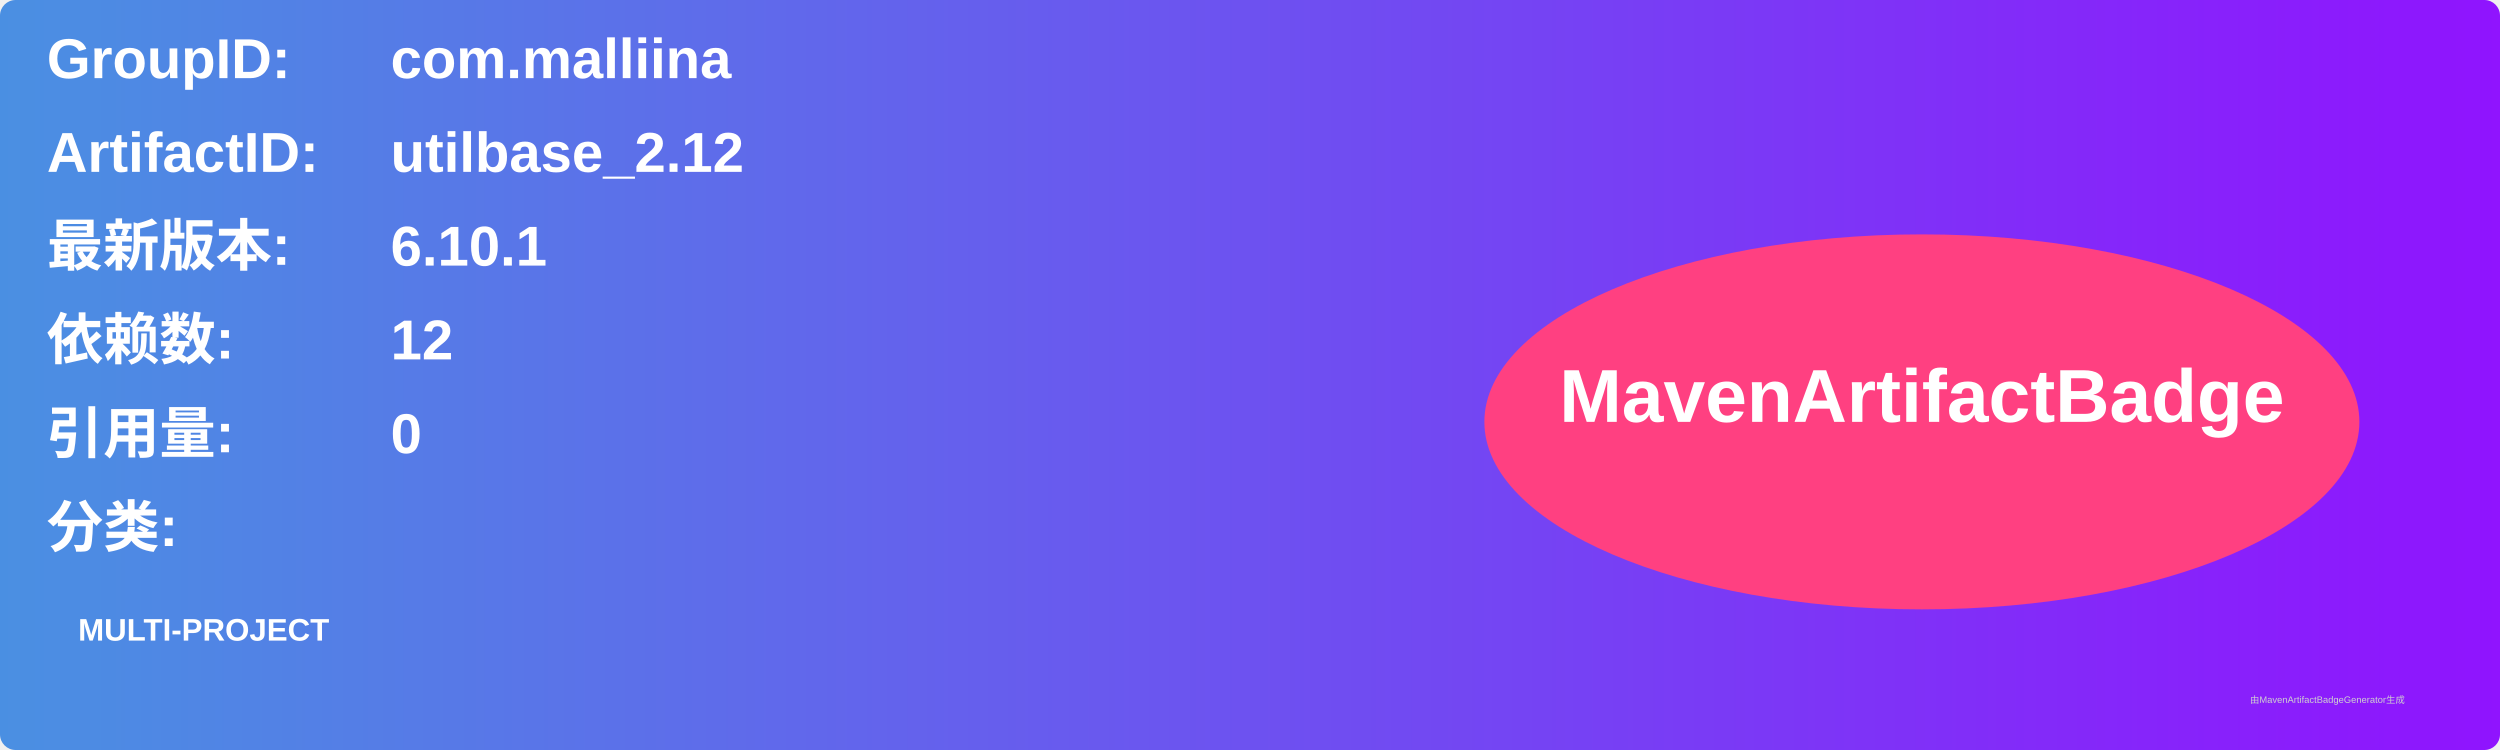
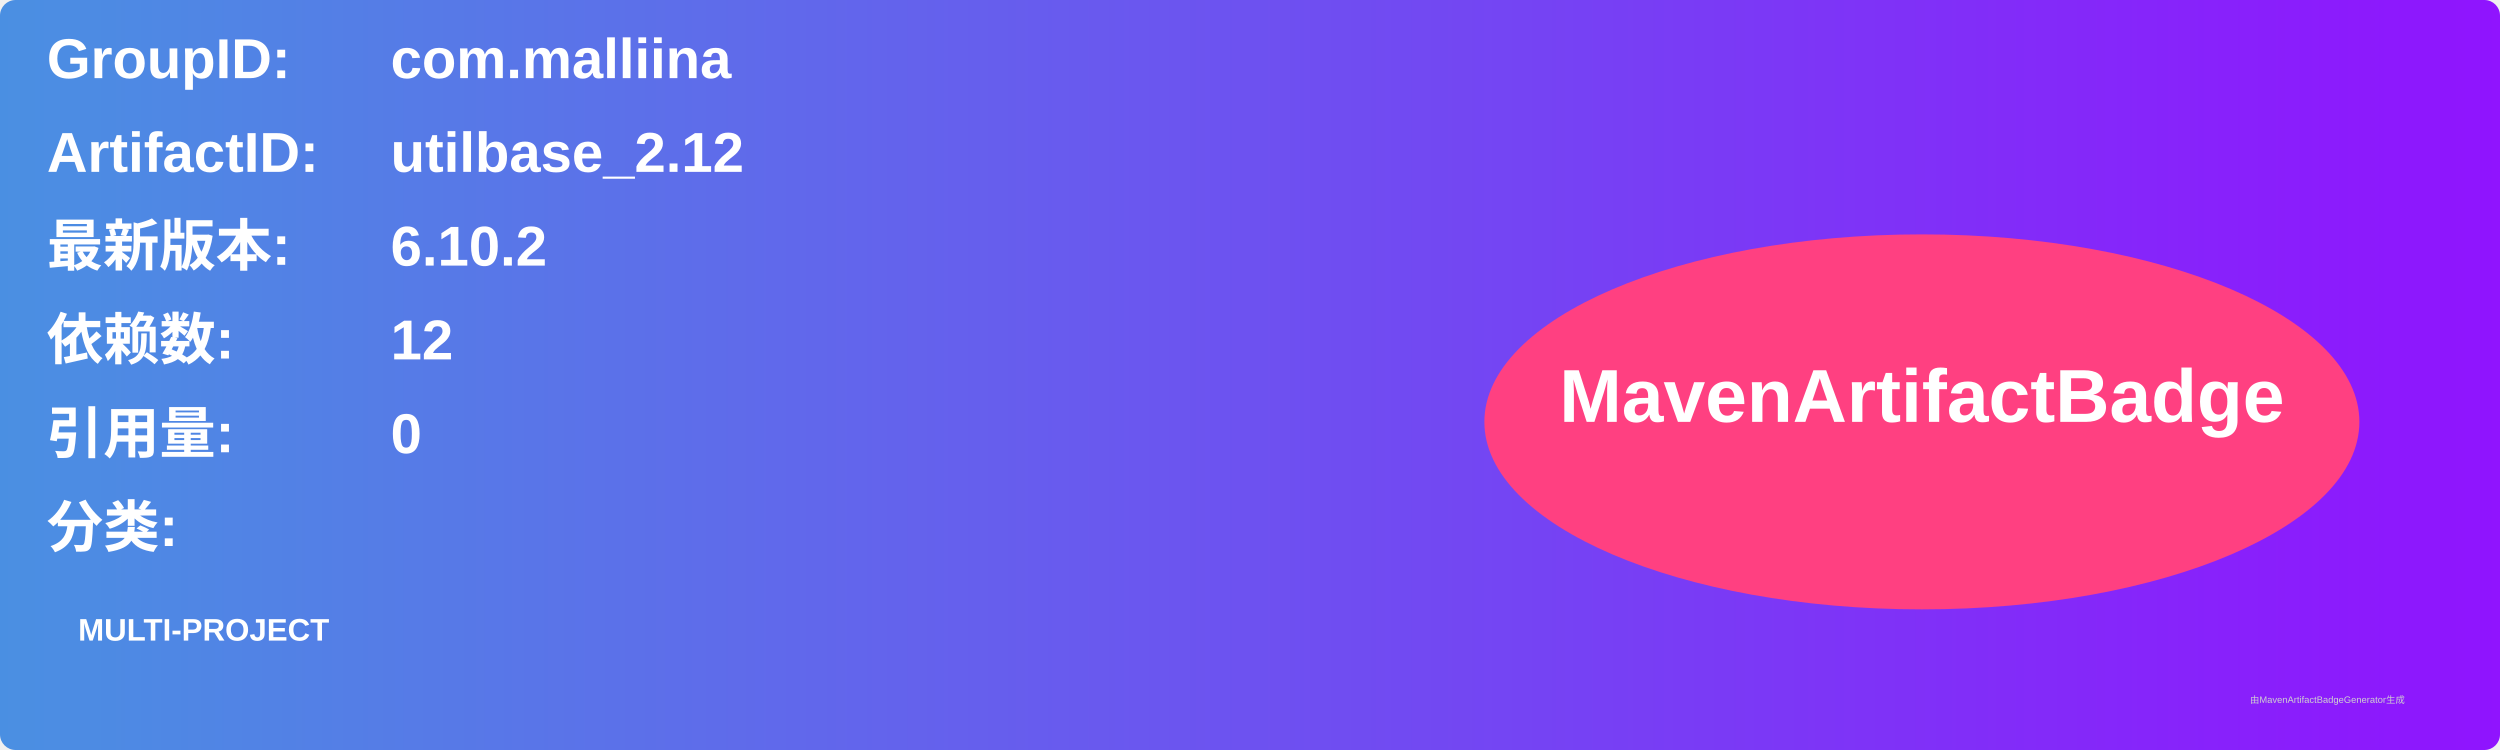
<svg xmlns="http://www.w3.org/2000/svg" width="800" height="240" viewBox="0 0 800 240">
  <linearGradient id="grad" x1="0%" y1="0%" x2="100%" y2="0%">
    <stop offset="0%" stop-color="#4a90e2" />
    <stop offset="100%" stop-color="#9013fe" />
  </linearGradient>
  <rect width="100%" height="100%" rx="5" ry="5" fill="url(#grad)" />
  <g transform="translate(15, 15)">
    <text x="0" y="10" font-family="Arial" font-size="18" fill="white" font-weight="bold" width="260">GroupID:</text>
    <text x="110" y="10" font-family="Arial" font-size="18" fill="white" font-weight="bold" width="460">com.malliina</text>
    <text x="0" y="40" font-family="Arial" font-size="18" fill="white" font-weight="bold" width="260">ArtifactID:</text>
    <text x="110" y="40" font-family="Arial" font-size="18" fill="white" font-weight="bold" width="460">utilbase_2.12</text>
    <text x="0" y="70" font-family="Arial" font-size="18" fill="white" font-weight="bold">最新版本:</text>
    <text x="110" y="70" font-family="Arial" font-size="18" fill="white" font-weight="bold">
-       <tspan font-weight="bold">6.10.1</tspan>
+       <tspan font-weight="bold">6.10.2</tspan>
    </text>
    <text x="0" y="100" font-family="Arial" font-size="18" fill="white" font-weight="bold">依赖数: </text>
    <text x="110" y="100" font-family="Arial" font-size="18" fill="white">
      <tspan font-weight="bold">12</tspan>
    </text>
    <text x="0" y="130" font-family="Arial" font-size="18" fill="white" font-weight="bold">引用量: </text>
    <text x="110" y="130" font-family="Arial" font-size="18" fill="white">
      <tspan font-weight="bold">0</tspan>
    </text>
    <text x="0" y="160" font-family="Arial" font-size="18" fill="white" font-weight="bold">分类:</text>
    <text x="10" y="190" font-family="Arial" font-size="10" fill="white">
      <tspan font-weight="bold">MULTI-PROJECT</tspan>
    </text>
    <ellipse cx="600" cy="120" rx="140" ry="60" fill="#ff4081" />
    <text x="600" y="120" text-anchor="middle" font-family="Arial" font-size="24" fill="white" font-weight="bold">MavenArtifactBadge</text>
  </g>
  <text x="720" y="225" font-family="Arial" font-size="3" fill="#d0d0d0">由MavenArtifactBadgeGenerator生成</text>
</svg>
